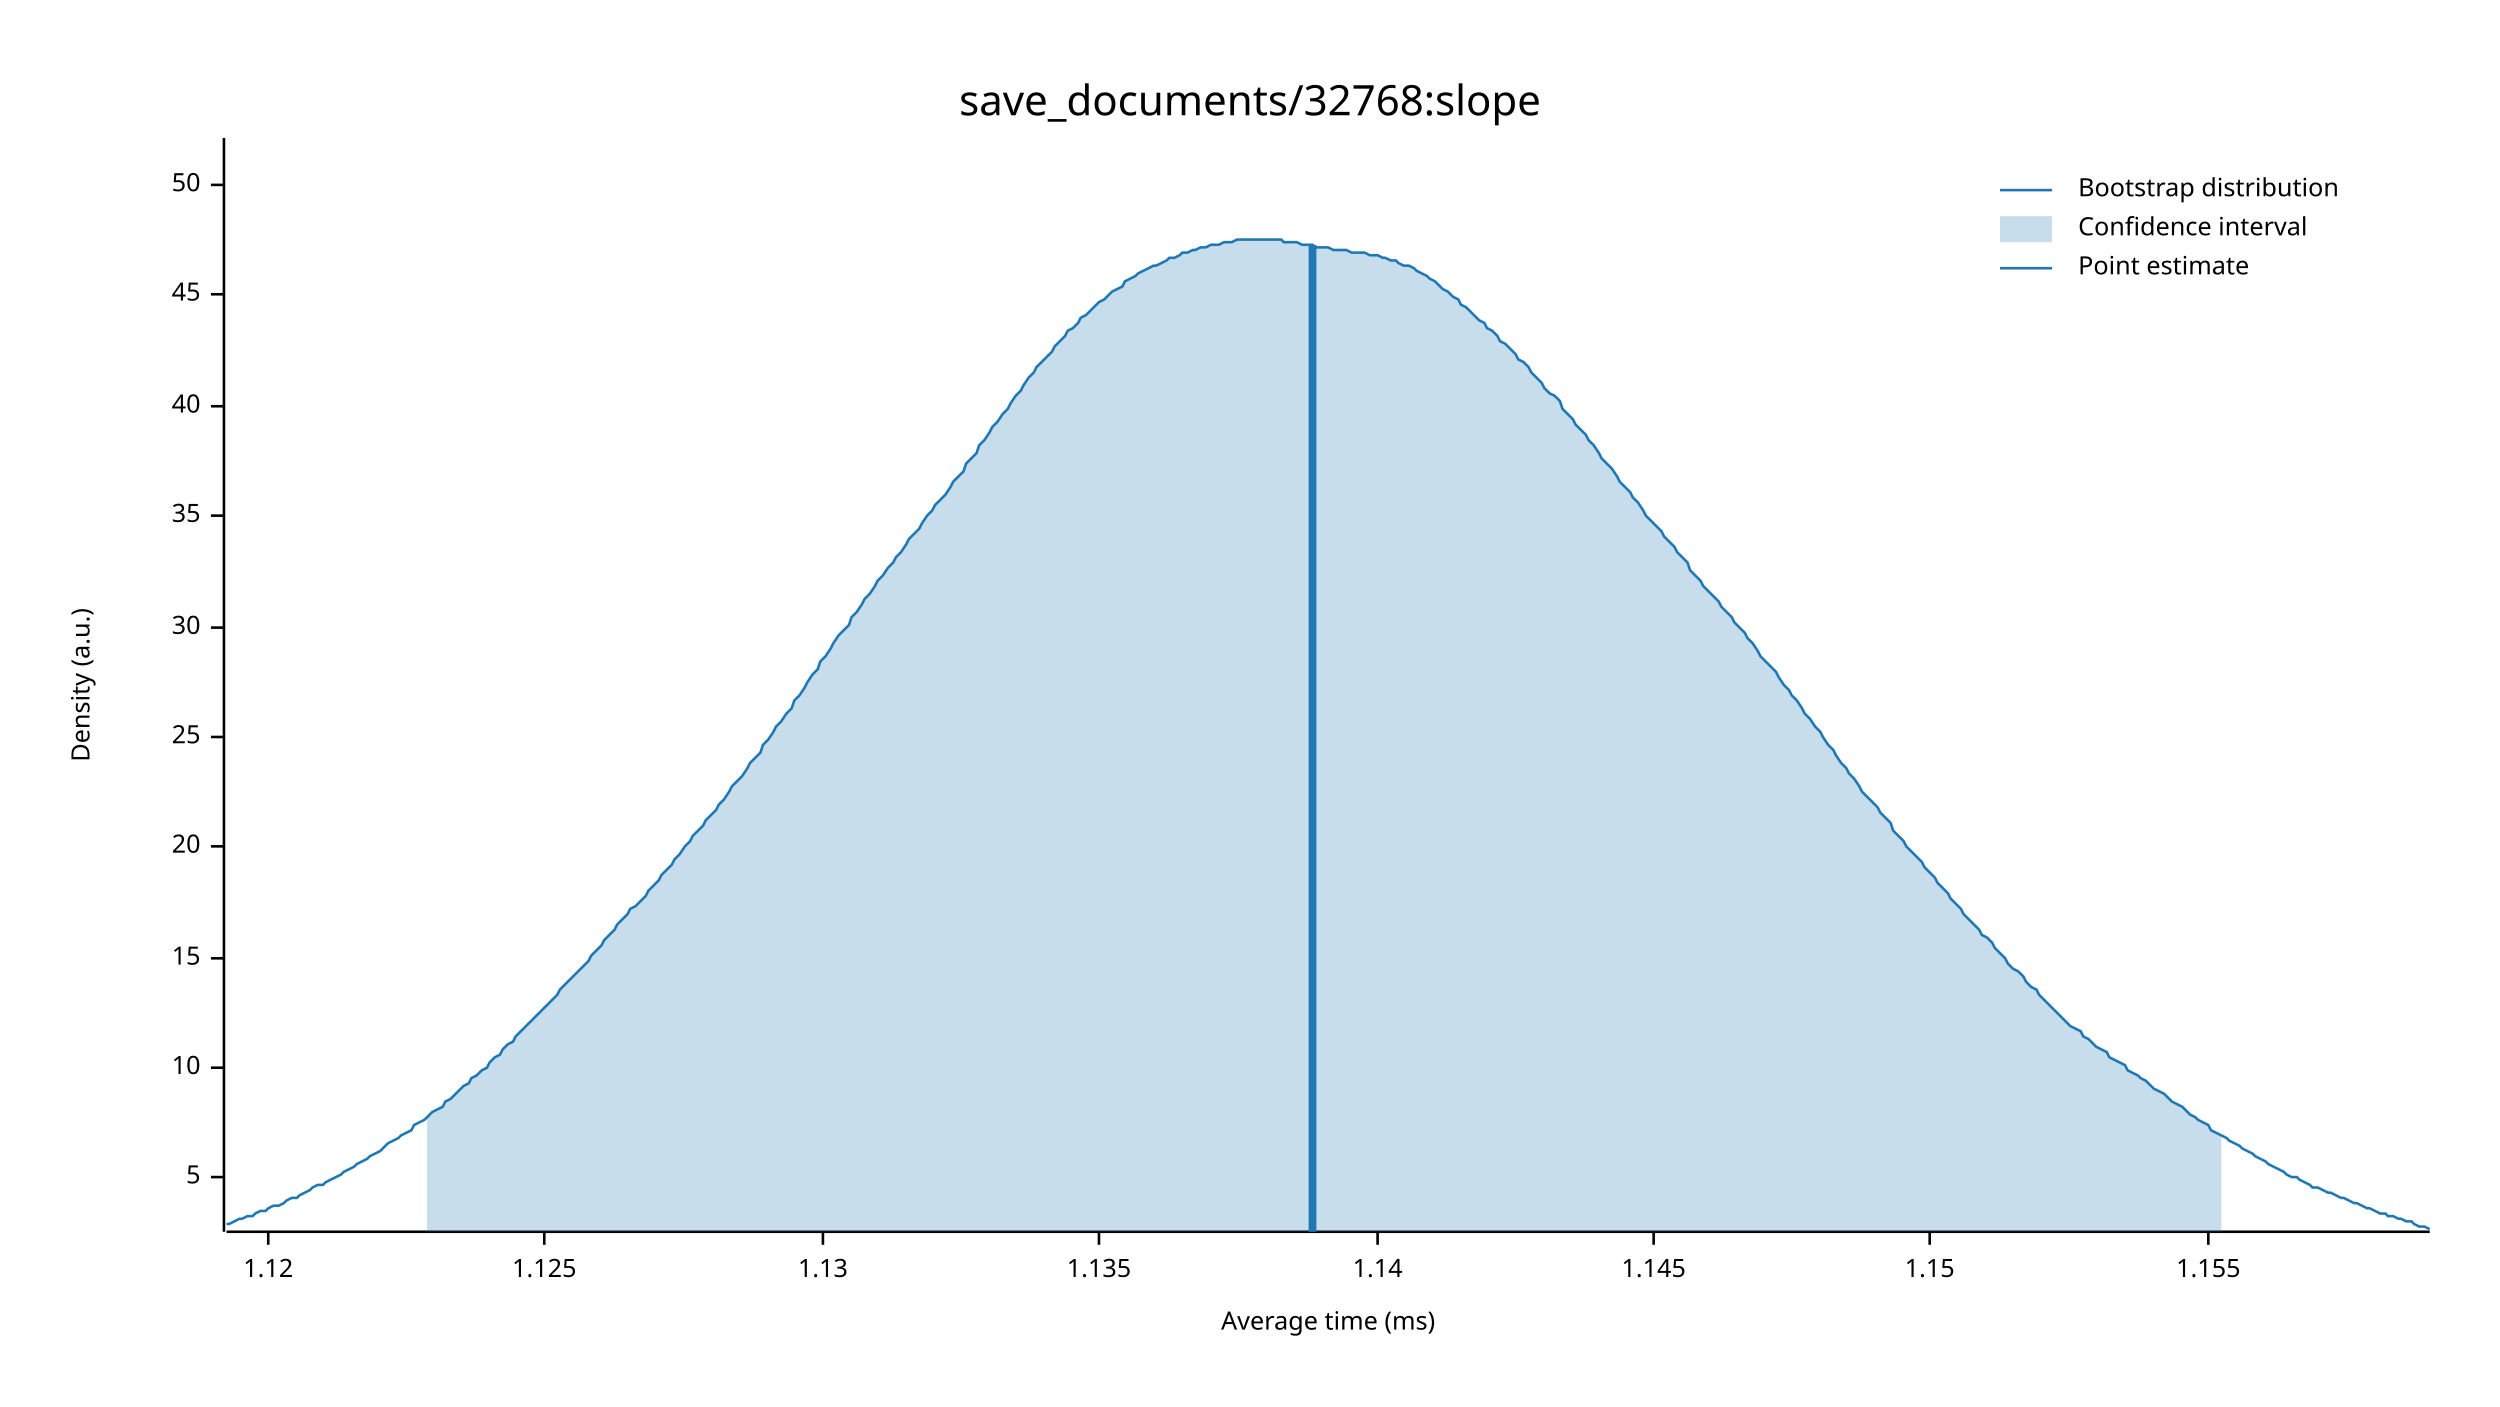
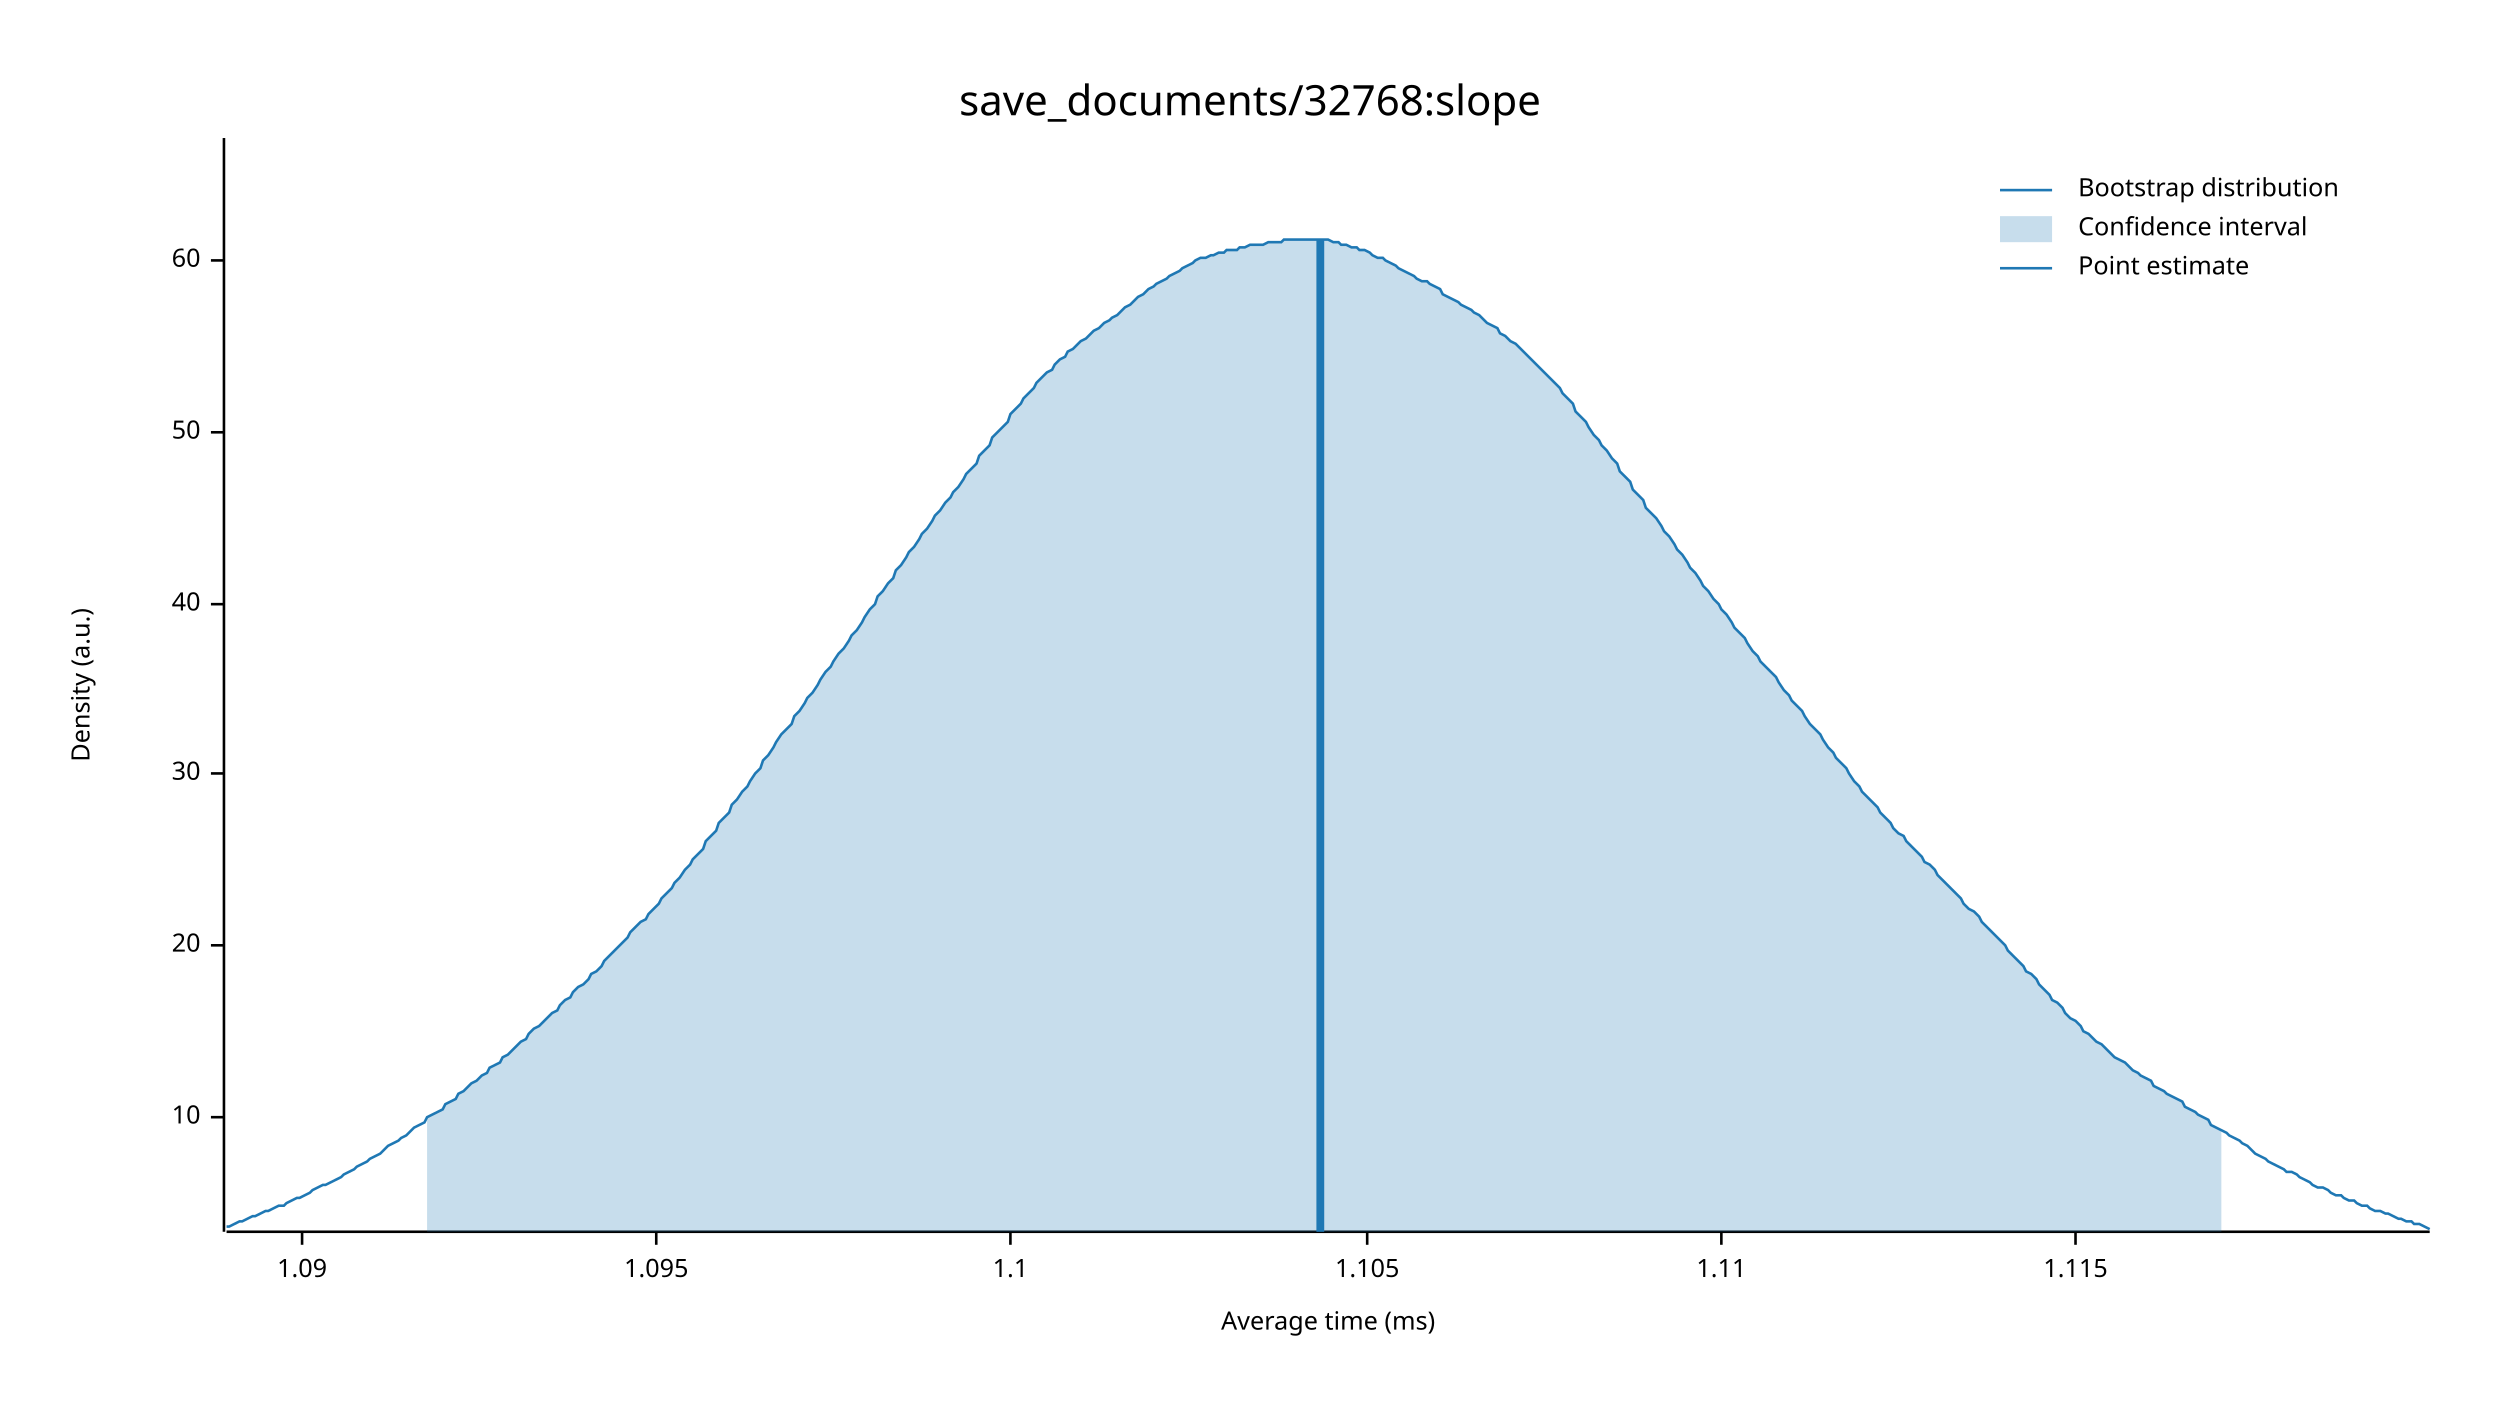
<svg xmlns="http://www.w3.org/2000/svg" width="960" height="540" viewBox="0 0 960 540">
  <text x="480" y="32" dy="0.76em" text-anchor="middle" font-family="sans-serif" font-size="16.129" opacity="1" fill="#000000">
save_documents/32768:slope
</text>
  <text x="27" y="263" dy="0.76em" text-anchor="middle" font-family="sans-serif" font-size="9.677" opacity="1" fill="#000000" transform="rotate(270, 27, 263)">
Density (a.u.)
</text>
  <text x="510" y="513" dy="-0.5ex" text-anchor="middle" font-family="sans-serif" font-size="9.677" opacity="1" fill="#000000">
Average time (ms)
</text>
  <polyline fill="none" opacity="1" stroke="#000000" stroke-width="1" points="86,53 86,473 " />
-   <text x="77" y="452" dy="0.5ex" text-anchor="end" font-family="sans-serif" font-size="9.677" opacity="1" fill="#000000">
- 5
- </text>
-   <polyline fill="none" opacity="1" stroke="#000000" stroke-width="1" points="81,452 86,452 " />
-   <text x="77" y="410" dy="0.5ex" text-anchor="end" font-family="sans-serif" font-size="9.677" opacity="1" fill="#000000">
+   <text x="77" y="429" dy="0.5ex" text-anchor="end" font-family="sans-serif" font-size="9.677" opacity="1" fill="#000000">
10
</text>
-   <polyline fill="none" opacity="1" stroke="#000000" stroke-width="1" points="81,410 86,410 " />
-   <text x="77" y="368" dy="0.5ex" text-anchor="end" font-family="sans-serif" font-size="9.677" opacity="1" fill="#000000">
- 15
- </text>
-   <polyline fill="none" opacity="1" stroke="#000000" stroke-width="1" points="81,368 86,368 " />
-   <text x="77" y="325" dy="0.5ex" text-anchor="end" font-family="sans-serif" font-size="9.677" opacity="1" fill="#000000">
+   <polyline fill="none" opacity="1" stroke="#000000" stroke-width="1" points="81,429 86,429 " />
+   <text x="77" y="363" dy="0.5ex" text-anchor="end" font-family="sans-serif" font-size="9.677" opacity="1" fill="#000000">
20
</text>
-   <polyline fill="none" opacity="1" stroke="#000000" stroke-width="1" points="81,325 86,325 " />
-   <text x="77" y="283" dy="0.5ex" text-anchor="end" font-family="sans-serif" font-size="9.677" opacity="1" fill="#000000">
- 25
- </text>
-   <polyline fill="none" opacity="1" stroke="#000000" stroke-width="1" points="81,283 86,283 " />
-   <text x="77" y="241" dy="0.5ex" text-anchor="end" font-family="sans-serif" font-size="9.677" opacity="1" fill="#000000">
+   <polyline fill="none" opacity="1" stroke="#000000" stroke-width="1" points="81,363 86,363 " />
+   <text x="77" y="297" dy="0.5ex" text-anchor="end" font-family="sans-serif" font-size="9.677" opacity="1" fill="#000000">
30
</text>
-   <polyline fill="none" opacity="1" stroke="#000000" stroke-width="1" points="81,241 86,241 " />
-   <text x="77" y="198" dy="0.5ex" text-anchor="end" font-family="sans-serif" font-size="9.677" opacity="1" fill="#000000">
- 35
- </text>
-   <polyline fill="none" opacity="1" stroke="#000000" stroke-width="1" points="81,198 86,198 " />
-   <text x="77" y="156" dy="0.5ex" text-anchor="end" font-family="sans-serif" font-size="9.677" opacity="1" fill="#000000">
+   <polyline fill="none" opacity="1" stroke="#000000" stroke-width="1" points="81,297 86,297 " />
+   <text x="77" y="232" dy="0.5ex" text-anchor="end" font-family="sans-serif" font-size="9.677" opacity="1" fill="#000000">
40
</text>
-   <polyline fill="none" opacity="1" stroke="#000000" stroke-width="1" points="81,156 86,156 " />
-   <text x="77" y="113" dy="0.5ex" text-anchor="end" font-family="sans-serif" font-size="9.677" opacity="1" fill="#000000">
- 45
- </text>
-   <polyline fill="none" opacity="1" stroke="#000000" stroke-width="1" points="81,113 86,113 " />
-   <text x="77" y="71" dy="0.5ex" text-anchor="end" font-family="sans-serif" font-size="9.677" opacity="1" fill="#000000">
+   <polyline fill="none" opacity="1" stroke="#000000" stroke-width="1" points="81,232 86,232 " />
+   <text x="77" y="166" dy="0.5ex" text-anchor="end" font-family="sans-serif" font-size="9.677" opacity="1" fill="#000000">
50
</text>
-   <polyline fill="none" opacity="1" stroke="#000000" stroke-width="1" points="81,71 86,71 " />
+   <polyline fill="none" opacity="1" stroke="#000000" stroke-width="1" points="81,166 86,166 " />
+   <text x="77" y="100" dy="0.5ex" text-anchor="end" font-family="sans-serif" font-size="9.677" opacity="1" fill="#000000">
+ 60
+ </text>
+   <polyline fill="none" opacity="1" stroke="#000000" stroke-width="1" points="81,100 86,100 " />
  <polyline fill="none" opacity="1" stroke="#000000" stroke-width="1" points="87,473 933,473 " />
-   <text x="103" y="483" dy="0.76em" text-anchor="middle" font-family="sans-serif" font-size="9.677" opacity="1" fill="#000000">
- 1.12
+   <text x="116" y="483" dy="0.76em" text-anchor="middle" font-family="sans-serif" font-size="9.677" opacity="1" fill="#000000">
+ 1.09
</text>
-   <polyline fill="none" opacity="1" stroke="#000000" stroke-width="1" points="103,473 103,478 " />
-   <text x="209" y="483" dy="0.76em" text-anchor="middle" font-family="sans-serif" font-size="9.677" opacity="1" fill="#000000">
- 1.125
+   <polyline fill="none" opacity="1" stroke="#000000" stroke-width="1" points="116,473 116,478 " />
+   <text x="252" y="483" dy="0.76em" text-anchor="middle" font-family="sans-serif" font-size="9.677" opacity="1" fill="#000000">
+ 1.095
</text>
-   <polyline fill="none" opacity="1" stroke="#000000" stroke-width="1" points="209,473 209,478 " />
-   <text x="316" y="483" dy="0.76em" text-anchor="middle" font-family="sans-serif" font-size="9.677" opacity="1" fill="#000000">
- 1.13
+   <polyline fill="none" opacity="1" stroke="#000000" stroke-width="1" points="252,473 252,478 " />
+   <text x="388" y="483" dy="0.76em" text-anchor="middle" font-family="sans-serif" font-size="9.677" opacity="1" fill="#000000">
+ 1.1
</text>
-   <polyline fill="none" opacity="1" stroke="#000000" stroke-width="1" points="316,473 316,478 " />
-   <text x="422" y="483" dy="0.76em" text-anchor="middle" font-family="sans-serif" font-size="9.677" opacity="1" fill="#000000">
- 1.135
+   <polyline fill="none" opacity="1" stroke="#000000" stroke-width="1" points="388,473 388,478 " />
+   <text x="525" y="483" dy="0.76em" text-anchor="middle" font-family="sans-serif" font-size="9.677" opacity="1" fill="#000000">
+ 1.105
</text>
-   <polyline fill="none" opacity="1" stroke="#000000" stroke-width="1" points="422,473 422,478 " />
-   <text x="529" y="483" dy="0.76em" text-anchor="middle" font-family="sans-serif" font-size="9.677" opacity="1" fill="#000000">
- 1.14
+   <polyline fill="none" opacity="1" stroke="#000000" stroke-width="1" points="525,473 525,478 " />
+   <text x="661" y="483" dy="0.76em" text-anchor="middle" font-family="sans-serif" font-size="9.677" opacity="1" fill="#000000">
+ 1.11
</text>
-   <polyline fill="none" opacity="1" stroke="#000000" stroke-width="1" points="529,473 529,478 " />
-   <text x="635" y="483" dy="0.76em" text-anchor="middle" font-family="sans-serif" font-size="9.677" opacity="1" fill="#000000">
- 1.145
+   <polyline fill="none" opacity="1" stroke="#000000" stroke-width="1" points="661,473 661,478 " />
+   <text x="797" y="483" dy="0.76em" text-anchor="middle" font-family="sans-serif" font-size="9.677" opacity="1" fill="#000000">
+ 1.115
</text>
-   <polyline fill="none" opacity="1" stroke="#000000" stroke-width="1" points="635,473 635,478 " />
-   <text x="741" y="483" dy="0.76em" text-anchor="middle" font-family="sans-serif" font-size="9.677" opacity="1" fill="#000000">
- 1.15
- </text>
-   <polyline fill="none" opacity="1" stroke="#000000" stroke-width="1" points="741,473 741,478 " />
-   <text x="848" y="483" dy="0.76em" text-anchor="middle" font-family="sans-serif" font-size="9.677" opacity="1" fill="#000000">
- 1.155
- </text>
-   <polyline fill="none" opacity="1" stroke="#000000" stroke-width="1" points="848,473 848,478 " />
-   <polyline fill="none" opacity="1" stroke="#1F78B4" stroke-width="1" points="87,470 88,470 90,469 92,468 93,468 95,467 97,467 98,466 100,465 102,465 103,464 105,463 107,463 109,462 110,461 112,460 114,460 115,459 117,458 119,457 120,456 122,455 124,455 125,454 127,453 129,452 131,451 132,450 134,449 136,448 137,447 139,446 141,445 142,444 144,443 146,442 148,440 149,439 151,438 153,437 154,436 156,435 158,434 159,432 161,431 163,430 164,429 166,427 168,426 170,425 171,423 173,422 175,420 176,419 178,417 180,416 181,414 183,413 185,411 187,410 188,408 190,406 192,405 193,403 195,401 197,400 198,398 200,396 202,394 203,393 205,391 207,389 209,387 210,386 212,384 214,382 215,380 217,378 219,376 220,375 222,373 224,371 226,369 227,367 229,365 231,363 232,361 234,359 236,357 237,355 239,353 241,351 242,349 244,348 246,346 248,344 249,342 251,340 253,338 254,336 256,334 258,332 259,330 261,328 263,325 265,323 266,321 268,319 270,317 271,315 273,313 275,311 276,309 278,307 280,304 281,302 283,300 285,298 287,295 288,293 290,291 292,289 293,286 295,284 297,281 298,279 300,277 302,274 304,272 305,269 307,267 309,264 310,262 312,259 314,257 315,254 317,252 319,249 320,247 322,244 324,242 326,240 327,237 329,235 331,232 332,230 334,228 336,225 337,223 339,221 341,218 343,216 344,214 346,212 348,209 349,207 351,205 353,203 354,201 356,198 358,196 359,194 361,192 363,190 365,187 366,185 368,183 370,181 371,178 373,176 375,174 376,171 378,169 380,166 381,164 383,162 385,159 387,157 388,155 390,152 392,150 393,148 395,145 397,143 398,141 400,139 402,137 404,135 405,133 407,131 409,129 410,127 412,126 414,124 415,122 417,121 419,119 420,118 422,116 424,115 426,113 427,112 429,111 431,110 432,108 434,107 436,106 437,105 439,104 441,103 443,102 444,102 446,101 448,100 449,99 451,99 453,98 454,97 456,97 458,96 459,96 461,95 463,95 465,94 466,94 468,94 470,93 471,93 473,93 475,92 476,92 478,92 480,92 482,92 483,92 485,92 487,92 488,92 490,92 492,92 493,93 495,93 497,93 498,93 500,94 502,94 504,94 505,95 507,95 509,95 510,95 512,96 514,96 515,96 517,96 519,97 521,97 522,97 524,97 526,98 527,98 529,98 531,99 532,99 534,100 536,100 537,101 539,102 541,102 543,103 544,104 546,105 548,106 549,107 551,108 553,110 554,111 556,112 558,114 560,115 561,117 563,118 565,120 566,121 568,123 570,124 571,126 573,127 575,129 576,131 578,132 580,134 582,136 583,138 585,139 587,141 588,143 590,145 592,147 593,149 595,151 597,152 599,154 600,157 602,159 604,161 605,163 607,165 609,167 610,169 612,171 614,174 615,176 617,178 619,180 621,183 622,185 624,187 626,189 627,191 629,193 631,196 632,198 634,200 636,202 638,204 639,206 641,208 643,210 644,212 646,214 648,216 649,219 651,221 653,223 654,225 656,227 658,229 660,231 661,233 663,235 665,237 666,239 668,241 670,243 671,245 673,247 675,250 676,252 678,254 680,256 682,258 683,260 685,263 687,265 688,267 690,269 692,272 693,274 695,276 697,279 699,281 700,283 702,286 704,288 705,290 707,293 709,295 710,297 712,299 714,302 715,304 717,306 719,308 721,310 722,312 724,314 726,316 727,319 729,321 731,323 732,325 734,327 736,329 738,331 739,333 741,335 743,337 744,339 746,341 748,343 749,345 751,347 753,349 754,351 756,353 758,355 760,357 761,359 763,360 765,362 766,364 768,366 770,368 771,370 773,372 775,373 777,375 778,377 780,379 782,380 783,382 785,384 787,386 788,387 790,389 792,391 793,392 795,394 797,395 799,396 800,398 802,399 804,401 805,402 807,403 809,404 810,406 812,407 814,408 816,409 817,411 819,412 821,413 822,414 824,415 826,417 827,418 829,419 831,420 832,421 834,423 836,424 838,425 839,426 841,428 843,429 844,430 846,431 848,432 849,434 851,435 853,436 855,437 856,438 858,439 860,440 861,441 863,442 865,443 866,444 868,445 870,446 871,447 873,448 875,449 877,450 878,451 880,452 882,452 883,453 885,454 887,455 888,456 890,456 892,457 894,458 895,458 897,459 899,460 900,460 902,461 904,462 905,462 907,463 909,464 910,464 912,465 914,466 916,466 917,467 919,467 921,468 922,468 924,469 926,469 927,470 929,471 931,471 933,472 " />
-   <polygon opacity="0.25" fill="#1F78B4" points="164,429 166,427 168,426 170,425 171,423 173,422 175,420 176,419 178,417 180,416 181,414 183,413 185,411 187,410 188,408 190,406 192,405 193,403 195,401 197,400 198,398 200,396 202,394 203,393 205,391 207,389 209,387 210,386 212,384 214,382 215,380 217,378 219,376 220,375 222,373 224,371 226,369 227,367 229,365 231,363 232,361 234,359 236,357 237,355 239,353 241,351 242,349 244,348 246,346 248,344 249,342 251,340 253,338 254,336 256,334 258,332 259,330 261,328 263,325 265,323 266,321 268,319 270,317 271,315 273,313 275,311 276,309 278,307 280,304 281,302 283,300 285,298 287,295 288,293 290,291 292,289 293,286 295,284 297,281 298,279 300,277 302,274 304,272 305,269 307,267 309,264 310,262 312,259 314,257 315,254 317,252 319,249 320,247 322,244 324,242 326,240 327,237 329,235 331,232 332,230 334,228 336,225 337,223 339,221 341,218 343,216 344,214 346,212 348,209 349,207 351,205 353,203 354,201 356,198 358,196 359,194 361,192 363,190 365,187 366,185 368,183 370,181 371,178 373,176 375,174 376,171 378,169 380,166 381,164 383,162 385,159 387,157 388,155 390,152 392,150 393,148 395,145 397,143 398,141 400,139 402,137 404,135 405,133 407,131 409,129 410,127 412,126 414,124 415,122 417,121 419,119 420,118 422,116 424,115 426,113 427,112 429,111 431,110 432,108 434,107 436,106 437,105 439,104 441,103 443,102 444,102 446,101 448,100 449,99 451,99 453,98 454,97 456,97 458,96 459,96 461,95 463,95 465,94 466,94 468,94 470,93 471,93 473,93 475,92 476,92 478,92 480,92 482,92 483,92 485,92 487,92 488,92 490,92 492,92 493,93 495,93 497,93 498,93 500,94 502,94 504,94 505,95 507,95 509,95 510,95 512,96 514,96 515,96 517,96 519,97 521,97 522,97 524,97 526,98 527,98 529,98 531,99 532,99 534,100 536,100 537,101 539,102 541,102 543,103 544,104 546,105 548,106 549,107 551,108 553,110 554,111 556,112 558,114 560,115 561,117 563,118 565,120 566,121 568,123 570,124 571,126 573,127 575,129 576,131 578,132 580,134 582,136 583,138 585,139 587,141 588,143 590,145 592,147 593,149 595,151 597,152 599,154 600,157 602,159 604,161 605,163 607,165 609,167 610,169 612,171 614,174 615,176 617,178 619,180 621,183 622,185 624,187 626,189 627,191 629,193 631,196 632,198 634,200 636,202 638,204 639,206 641,208 643,210 644,212 646,214 648,216 649,219 651,221 653,223 654,225 656,227 658,229 660,231 661,233 663,235 665,237 666,239 668,241 670,243 671,245 673,247 675,250 676,252 678,254 680,256 682,258 683,260 685,263 687,265 688,267 690,269 692,272 693,274 695,276 697,279 699,281 700,283 702,286 704,288 705,290 707,293 709,295 710,297 712,299 714,302 715,304 717,306 719,308 721,310 722,312 724,314 726,316 727,319 729,321 731,323 732,325 734,327 736,329 738,331 739,333 741,335 743,337 744,339 746,341 748,343 749,345 751,347 753,349 754,351 756,353 758,355 760,357 761,359 763,360 765,362 766,364 768,366 770,368 771,370 773,372 775,373 777,375 778,377 780,379 782,380 783,382 785,384 787,386 788,387 790,389 792,391 793,392 795,394 797,395 799,396 800,398 802,399 804,401 805,402 807,403 809,404 810,406 812,407 814,408 816,409 817,411 819,412 821,413 822,414 824,415 826,417 827,418 829,419 831,420 832,421 834,423 836,424 838,425 839,426 841,428 843,429 844,430 846,431 848,432 849,434 851,435 853,436 853,473 164,473 " />
-   <polyline fill="none" opacity="1" stroke="#1F78B4" stroke-width="3" points="504,473 504,94 " />
+   <polyline fill="none" opacity="1" stroke="#000000" stroke-width="1" points="797,473 797,478 " />
+   <polyline fill="none" opacity="1" stroke="#1F78B4" stroke-width="1" points="87,471 88,471 90,470 92,469 93,469 95,468 97,467 98,467 100,466 102,465 103,465 105,464 107,463 109,463 110,462 112,461 114,460 115,460 117,459 119,458 120,457 122,456 124,455 125,455 127,454 129,453 131,452 132,451 134,450 136,449 137,448 139,447 141,446 142,445 144,444 146,443 148,441 149,440 151,439 153,438 154,437 156,436 158,434 159,433 161,432 163,431 164,429 166,428 168,427 170,426 171,424 173,423 175,422 176,420 178,419 180,417 181,416 183,415 185,413 187,412 188,410 190,409 192,408 193,406 195,405 197,403 198,402 200,400 202,399 203,397 205,395 207,394 209,392 210,391 212,389 214,388 215,386 217,384 219,383 220,381 222,379 224,378 226,376 227,374 229,373 231,371 232,369 234,367 236,365 237,364 239,362 241,360 242,358 244,356 246,354 248,353 249,351 251,349 253,347 254,345 256,343 258,341 259,339 261,337 263,334 265,332 266,330 268,328 270,326 271,323 273,321 275,319 276,316 278,314 280,312 281,309 283,307 285,304 287,302 288,300 290,297 292,295 293,292 295,290 297,287 298,285 300,282 302,280 304,278 305,275 307,273 309,270 310,268 312,266 314,263 315,261 317,258 319,256 320,254 322,251 324,249 326,246 327,244 329,242 331,239 332,237 334,234 336,232 337,229 339,227 341,224 343,222 344,219 346,217 348,214 349,212 351,210 353,207 354,205 356,203 358,200 359,198 361,196 363,193 365,191 366,189 368,187 370,184 371,182 373,180 375,178 376,175 378,173 380,171 381,168 383,166 385,164 387,162 388,159 390,157 392,155 393,153 395,151 397,149 398,147 400,145 402,143 404,142 405,140 407,138 409,137 410,135 412,134 414,132 415,131 417,130 419,128 420,127 422,126 424,124 426,123 427,122 429,121 431,119 432,118 434,117 436,115 437,114 439,113 441,111 443,110 444,109 446,108 448,107 449,106 451,105 453,104 454,103 456,102 458,101 459,100 461,99 463,99 465,98 466,98 468,97 470,97 471,96 473,96 475,96 476,95 478,95 480,94 482,94 483,94 485,94 487,93 488,93 490,93 492,93 493,92 495,92 497,92 498,92 500,92 502,92 504,92 505,92 507,92 509,92 510,92 512,93 514,93 515,94 517,94 519,95 521,95 522,96 524,96 526,97 527,98 529,99 531,99 532,100 534,101 536,102 537,103 539,104 541,105 543,106 544,107 546,108 548,108 549,109 551,110 553,111 554,113 556,114 558,115 560,116 561,117 563,118 565,119 566,120 568,121 570,123 571,124 573,125 575,126 576,128 578,129 580,131 582,132 583,133 585,135 587,137 588,138 590,140 592,142 593,143 595,145 597,147 599,149 600,151 602,153 604,155 605,158 607,160 609,162 610,164 612,167 614,169 615,171 617,173 619,176 621,178 622,181 624,183 626,185 627,188 629,190 631,192 632,195 634,197 636,199 638,202 639,204 641,206 643,209 644,211 646,213 648,216 649,218 651,220 653,223 654,225 656,227 658,230 660,232 661,234 663,236 665,239 666,241 668,243 670,245 671,247 673,250 675,252 676,254 678,256 680,258 682,260 683,262 685,265 687,267 688,269 690,271 692,273 693,275 695,278 697,280 699,282 700,284 702,287 704,289 705,291 707,293 709,295 710,297 712,300 714,302 715,304 717,306 719,308 721,310 722,312 724,314 726,316 727,318 729,320 731,321 732,323 734,325 736,327 738,329 739,331 741,332 743,334 744,336 746,338 748,340 749,341 751,343 753,345 754,347 756,349 758,350 760,352 761,354 763,356 765,358 766,359 768,361 770,363 771,365 773,367 775,369 777,371 778,373 780,374 782,376 783,378 785,380 787,382 788,384 790,385 792,387 793,389 795,391 797,392 799,394 800,396 802,397 804,399 805,400 807,401 809,403 810,404 812,406 814,407 816,408 817,409 819,411 821,412 822,413 824,414 826,415 827,417 829,418 831,419 832,420 834,421 836,422 838,423 839,425 841,426 843,427 844,428 846,429 848,430 849,432 851,433 853,434 855,435 856,436 858,437 860,438 861,439 863,440 865,442 866,443 868,444 870,445 871,446 873,447 875,448 877,449 878,450 880,450 882,451 883,452 885,453 887,454 888,455 890,456 892,456 894,457 895,458 897,459 899,459 900,460 902,461 904,461 905,462 907,463 909,463 910,464 912,465 914,465 916,466 917,466 919,467 921,468 922,468 924,469 926,469 927,470 929,470 931,471 933,472 " />
+   <polygon opacity="0.25" fill="#1F78B4" points="164,429 166,428 168,427 170,426 171,424 173,423 175,422 176,420 178,419 180,417 181,416 183,415 185,413 187,412 188,410 190,409 192,408 193,406 195,405 197,403 198,402 200,400 202,399 203,397 205,395 207,394 209,392 210,391 212,389 214,388 215,386 217,384 219,383 220,381 222,379 224,378 226,376 227,374 229,373 231,371 232,369 234,367 236,365 237,364 239,362 241,360 242,358 244,356 246,354 248,353 249,351 251,349 253,347 254,345 256,343 258,341 259,339 261,337 263,334 265,332 266,330 268,328 270,326 271,323 273,321 275,319 276,316 278,314 280,312 281,309 283,307 285,304 287,302 288,300 290,297 292,295 293,292 295,290 297,287 298,285 300,282 302,280 304,278 305,275 307,273 309,270 310,268 312,266 314,263 315,261 317,258 319,256 320,254 322,251 324,249 326,246 327,244 329,242 331,239 332,237 334,234 336,232 337,229 339,227 341,224 343,222 344,219 346,217 348,214 349,212 351,210 353,207 354,205 356,203 358,200 359,198 361,196 363,193 365,191 366,189 368,187 370,184 371,182 373,180 375,178 376,175 378,173 380,171 381,168 383,166 385,164 387,162 388,159 390,157 392,155 393,153 395,151 397,149 398,147 400,145 402,143 404,142 405,140 407,138 409,137 410,135 412,134 414,132 415,131 417,130 419,128 420,127 422,126 424,124 426,123 427,122 429,121 431,119 432,118 434,117 436,115 437,114 439,113 441,111 443,110 444,109 446,108 448,107 449,106 451,105 453,104 454,103 456,102 458,101 459,100 461,99 463,99 465,98 466,98 468,97 470,97 471,96 473,96 475,96 476,95 478,95 480,94 482,94 483,94 485,94 487,93 488,93 490,93 492,93 493,92 495,92 497,92 498,92 500,92 502,92 504,92 505,92 507,92 509,92 510,92 512,93 514,93 515,94 517,94 519,95 521,95 522,96 524,96 526,97 527,98 529,99 531,99 532,100 534,101 536,102 537,103 539,104 541,105 543,106 544,107 546,108 548,108 549,109 551,110 553,111 554,113 556,114 558,115 560,116 561,117 563,118 565,119 566,120 568,121 570,123 571,124 573,125 575,126 576,128 578,129 580,131 582,132 583,133 585,135 587,137 588,138 590,140 592,142 593,143 595,145 597,147 599,149 600,151 602,153 604,155 605,158 607,160 609,162 610,164 612,167 614,169 615,171 617,173 619,176 621,178 622,181 624,183 626,185 627,188 629,190 631,192 632,195 634,197 636,199 638,202 639,204 641,206 643,209 644,211 646,213 648,216 649,218 651,220 653,223 654,225 656,227 658,230 660,232 661,234 663,236 665,239 666,241 668,243 670,245 671,247 673,250 675,252 676,254 678,256 680,258 682,260 683,262 685,265 687,267 688,269 690,271 692,273 693,275 695,278 697,280 699,282 700,284 702,287 704,289 705,291 707,293 709,295 710,297 712,300 714,302 715,304 717,306 719,308 721,310 722,312 724,314 726,316 727,318 729,320 731,321 732,323 734,325 736,327 738,329 739,331 741,332 743,334 744,336 746,338 748,340 749,341 751,343 753,345 754,347 756,349 758,350 760,352 761,354 763,356 765,358 766,359 768,361 770,363 771,365 773,367 775,369 777,371 778,373 780,374 782,376 783,378 785,380 787,382 788,384 790,385 792,387 793,389 795,391 797,392 799,394 800,396 802,397 804,399 805,400 807,401 809,403 810,404 812,406 814,407 816,408 817,409 819,411 821,412 822,413 824,414 826,415 827,417 829,418 831,419 832,420 834,421 836,422 838,423 839,425 841,426 843,427 844,428 846,429 848,430 849,432 851,433 853,434 853,473 164,473 " />
+   <polyline fill="none" opacity="1" stroke="#1F78B4" stroke-width="3" points="507,473 507,92 " />
  <text x="798" y="68" dy="0.76em" text-anchor="start" font-family="sans-serif" font-size="9.677" opacity="1" fill="#000000">
Bootstrap distribution
</text>
  <text x="798" y="83" dy="0.76em" text-anchor="start" font-family="sans-serif" font-size="9.677" opacity="1" fill="#000000">
Confidence interval
</text>
  <text x="798" y="98" dy="0.76em" text-anchor="start" font-family="sans-serif" font-size="9.677" opacity="1" fill="#000000">
Point estimate
</text>
  <polyline fill="none" opacity="1" stroke="#1F78B4" stroke-width="1" points="768,73 788,73 " />
  <rect x="768" y="83" width="20" height="10" opacity="0.25" fill="#1F78B4" stroke="none" />
  <polyline fill="none" opacity="1" stroke="#1F78B4" stroke-width="1" points="768,103 788,103 " />
</svg>
